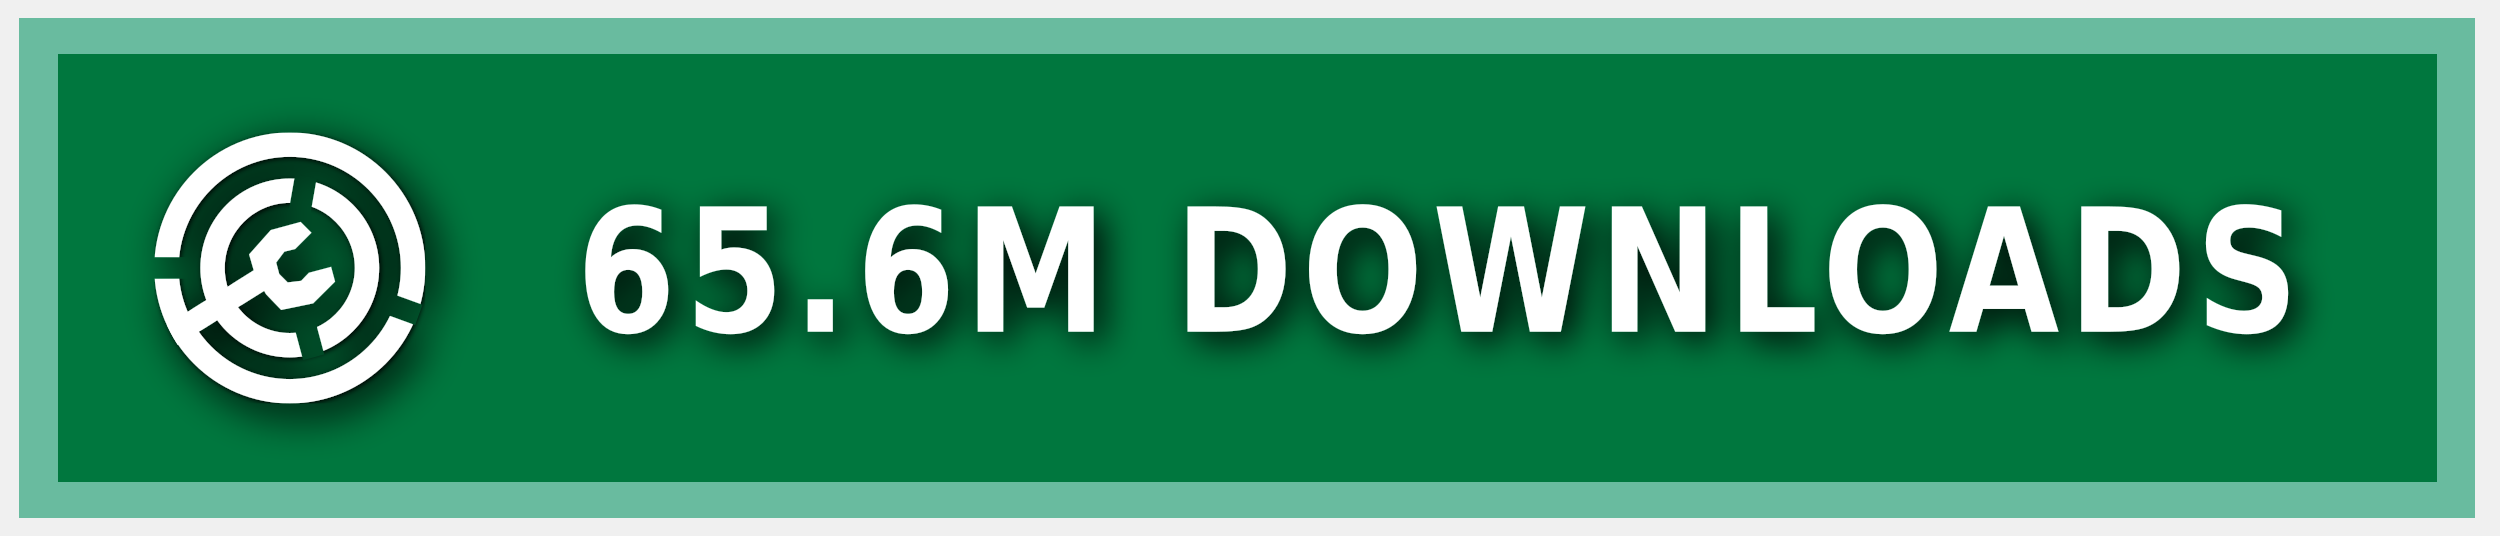
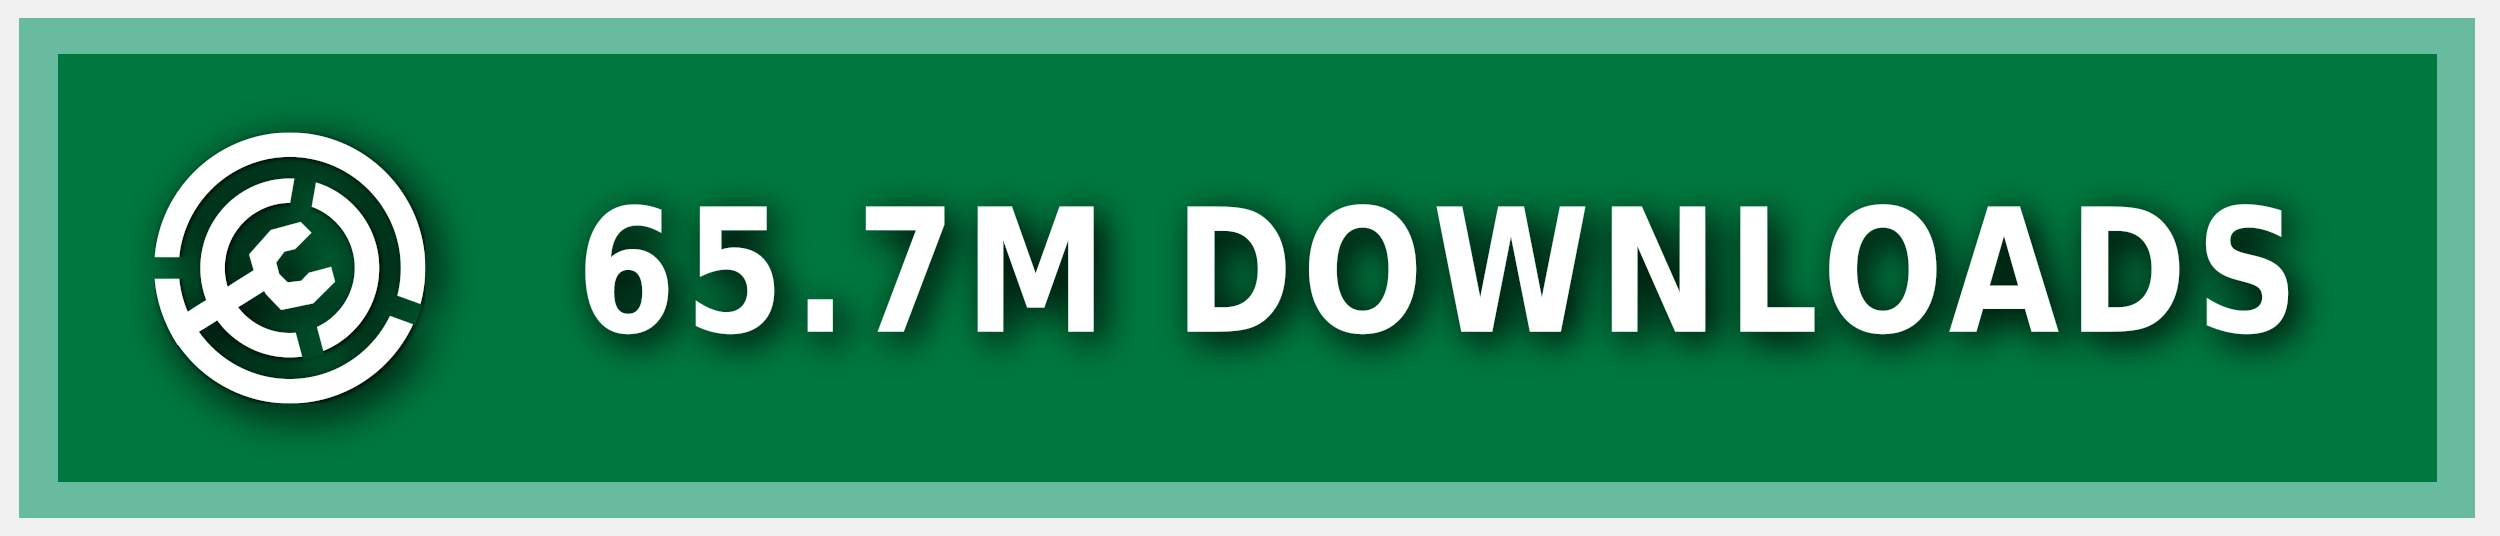
<svg xmlns="http://www.w3.org/2000/svg" xmlns:ns1="https://boxy-svg.com" width="140" height="30" role="img" aria-label="MODRINTH">
  <style> g:not(.noshadow) { filter: drop-shadow(0.5px 0.5px 1.0px black); } </style>
  <defs>
    <ns1:guide x="121.656" y="10.118" angle="90" />
    <ns1:guide x="127.198" y="17.628" angle="90" />
    <ns1:guide x="8.199" y="-3.08" angle="0" />
    <ns1:guide x="20.449" y="-4.101" angle="0" />
    <ns1:guide x="121.656" y="10.118" angle="90" />
    <ns1:guide x="127.198" y="17.628" angle="90" />
    <ns1:guide x="8.199" y="-3.08" angle="0" />
    <ns1:guide x="20.449" y="-4.101" angle="0" />
  </defs>
  <g class="noshadow" shape-rendering="crispEdges" style="" transform="matrix(1.074564, 0, 0, 1, 0, 0)">
    <rect x="1" y="1" width="128" height="28" style="fill: #00954E;" />
    <rect x="1" y="1" width="128" height="28" style="fill: rgba(0, 0, 0, 0.2);" />
    <rect x="2" y="2" width="126" height="26" style="fill: none; stroke-width:2px; stroke: rgba(211, 255, 255, 0.5);" />
  </g>
  <g fill-rule="evenodd" stroke-linejoin="round" stroke-miterlimit="1.5" clip-rule="evenodd" transform="matrix(1.2, 0, 0, 1.2, -1.2, -1.5)">
    <path fill="none" d="M 8.199 7.432 L 20.846 7.432 L 20.846 20.079 L 8.199 20.079 L 8.199 7.432 Z" style="" />
    <g clip-path="url(#a)" transform="matrix(0.126469, 0, 0, 0.126469, 8.198999, 7.431019)" style="">
      <path fill="#ffffff" d="M50 17c18.207 0 32.988 14.787 32.988 33S68.207 83 50 83 17.012 68.213 17.012 50 31.793 17 50 17Zm0 9c13.24 0 23.988 10.755 23.988 24S63.24 74 50 74 26.012 63.245 26.012 50 36.76 26 50 26Z" />
    </g>
    <g clip-path="url(#b)" transform="matrix(0.126469, 0, 0, 0.126469, 8.198999, 7.431019)" style="">
      <path fill="#ffffff" d="M50 0c27.596 0 50 22.404 50 50s-22.404 50-50 50S0 77.596 0 50 22.404 0 50 0Zm0 9c22.629 0 41 18.371 41 41S72.629 91 50 91 9 72.629 9 50 27.371 9 50 9Z" />
    </g>
    <g class="noshadow" clip-path="url(#c)" transform="matrix(0.112383, 0, 0, 0.122032, 8.268063, 7.737635)" style="">
      <path fill="none" stroke="#ffffff" stroke-width="9" d="M 50 50 L 5.171 75.882" />
    </g>
    <path fill="#ffffff" d="M 12.909 14.103 L 12.625 13.123 L 13.637 11.985 L 15.028 11.605 L 15.534 12.111 L 14.775 12.87 L 14.269 12.996 L 13.89 13.502 L 14.032 14.038 L 14.425 14.429 L 15.053 14.354 L 15.415 13.979 L 16.452 13.701 L 16.637 14.392 L 15.613 15.407 L 14.121 15.714 L 13.415 14.979 L 12.909 14.103 Z" style="" />
    <clipPath id="clip-1">
      <path d="M50 0c27.596 0 50 22.404 50 50s-22.404 50-50 50S0 77.596 0 50 22.404 0 50 0Zm0 39.549c5.768 0 10.451 4.683 10.451 10.451 0 5.768-4.683 10.451-10.451 10.451-5.768 0-10.451-4.683-10.451-10.451 0-5.768 4.683-10.451 10.451-10.451Z" />
    </clipPath>
    <g class="noshadow" clip-path="url(#clip-1)" transform="matrix(0.064459, 0.010209, -0.018807, 0.118741, -9.215255, -61.72825)" style="transform-origin: 27.985px 74.177px;">
      <path fill="none" stroke="#ffffff" stroke-width="9" d="M 49.29 67.75 L 6.679 80.603" style="" />
    </g>
  </g>
  <g>
    <clipPath id="a">
      <path fill-rule="evenodd" stroke-linejoin="round" stroke-miterlimit="1.5" clip-rule="evenodd" d="M100 0H0v100h100V0ZM46.002 49.295l.076 1.757 8.83 32.963 7.843-2.102-8.596-32.094 5.804-32.932-7.997-1.41-5.96 33.818Z" />
    </clipPath>
    <clipPath id="b">
      <path d="M0 0v46h50l1.368.241L99 63.578l-2.736 7.517L49.295 54H0v46h100V0H0Z" />
    </clipPath>
    <clipPath id="c">
      <path d="M50 0c27.596 0 50 22.404 50 50s-22.404 50-50 50S0 77.596 0 50 22.404 0 50 0Zm0 39.549c5.768 0 10.451 4.683 10.451 10.451 0 5.768-4.683 10.451-10.451 10.451-5.768 0-10.451-4.683-10.451-10.451 0-5.768 4.683-10.451 10.451-10.451Z" />
    </clipPath>
  </g>
  <g fill="#fff" text-anchor="middle" font-family="Verdana,Geneva,DejaVu Sans,sans-serif" text-rendering="geometricPrecision" font-size="100" transform="matrix(1, 0, 0, 1, 13, 0)">
-     <text style="font-size: 80px; font-weight: 700; white-space: pre;" transform="matrix(0.1, 0, 0, 0.120296, 0, -3.678133)" x="675" y="185" letter-spacing="5">65.6M DOWNLOADS</text>
+     <text style="font-size: 80px; font-weight: 700; white-space: pre;" transform="matrix(0.1, 0, 0, 0.120296, 0, -3.678133)" x="675" y="185" letter-spacing="5">65.7M DOWNLOADS</text>
  </g>
</svg>
